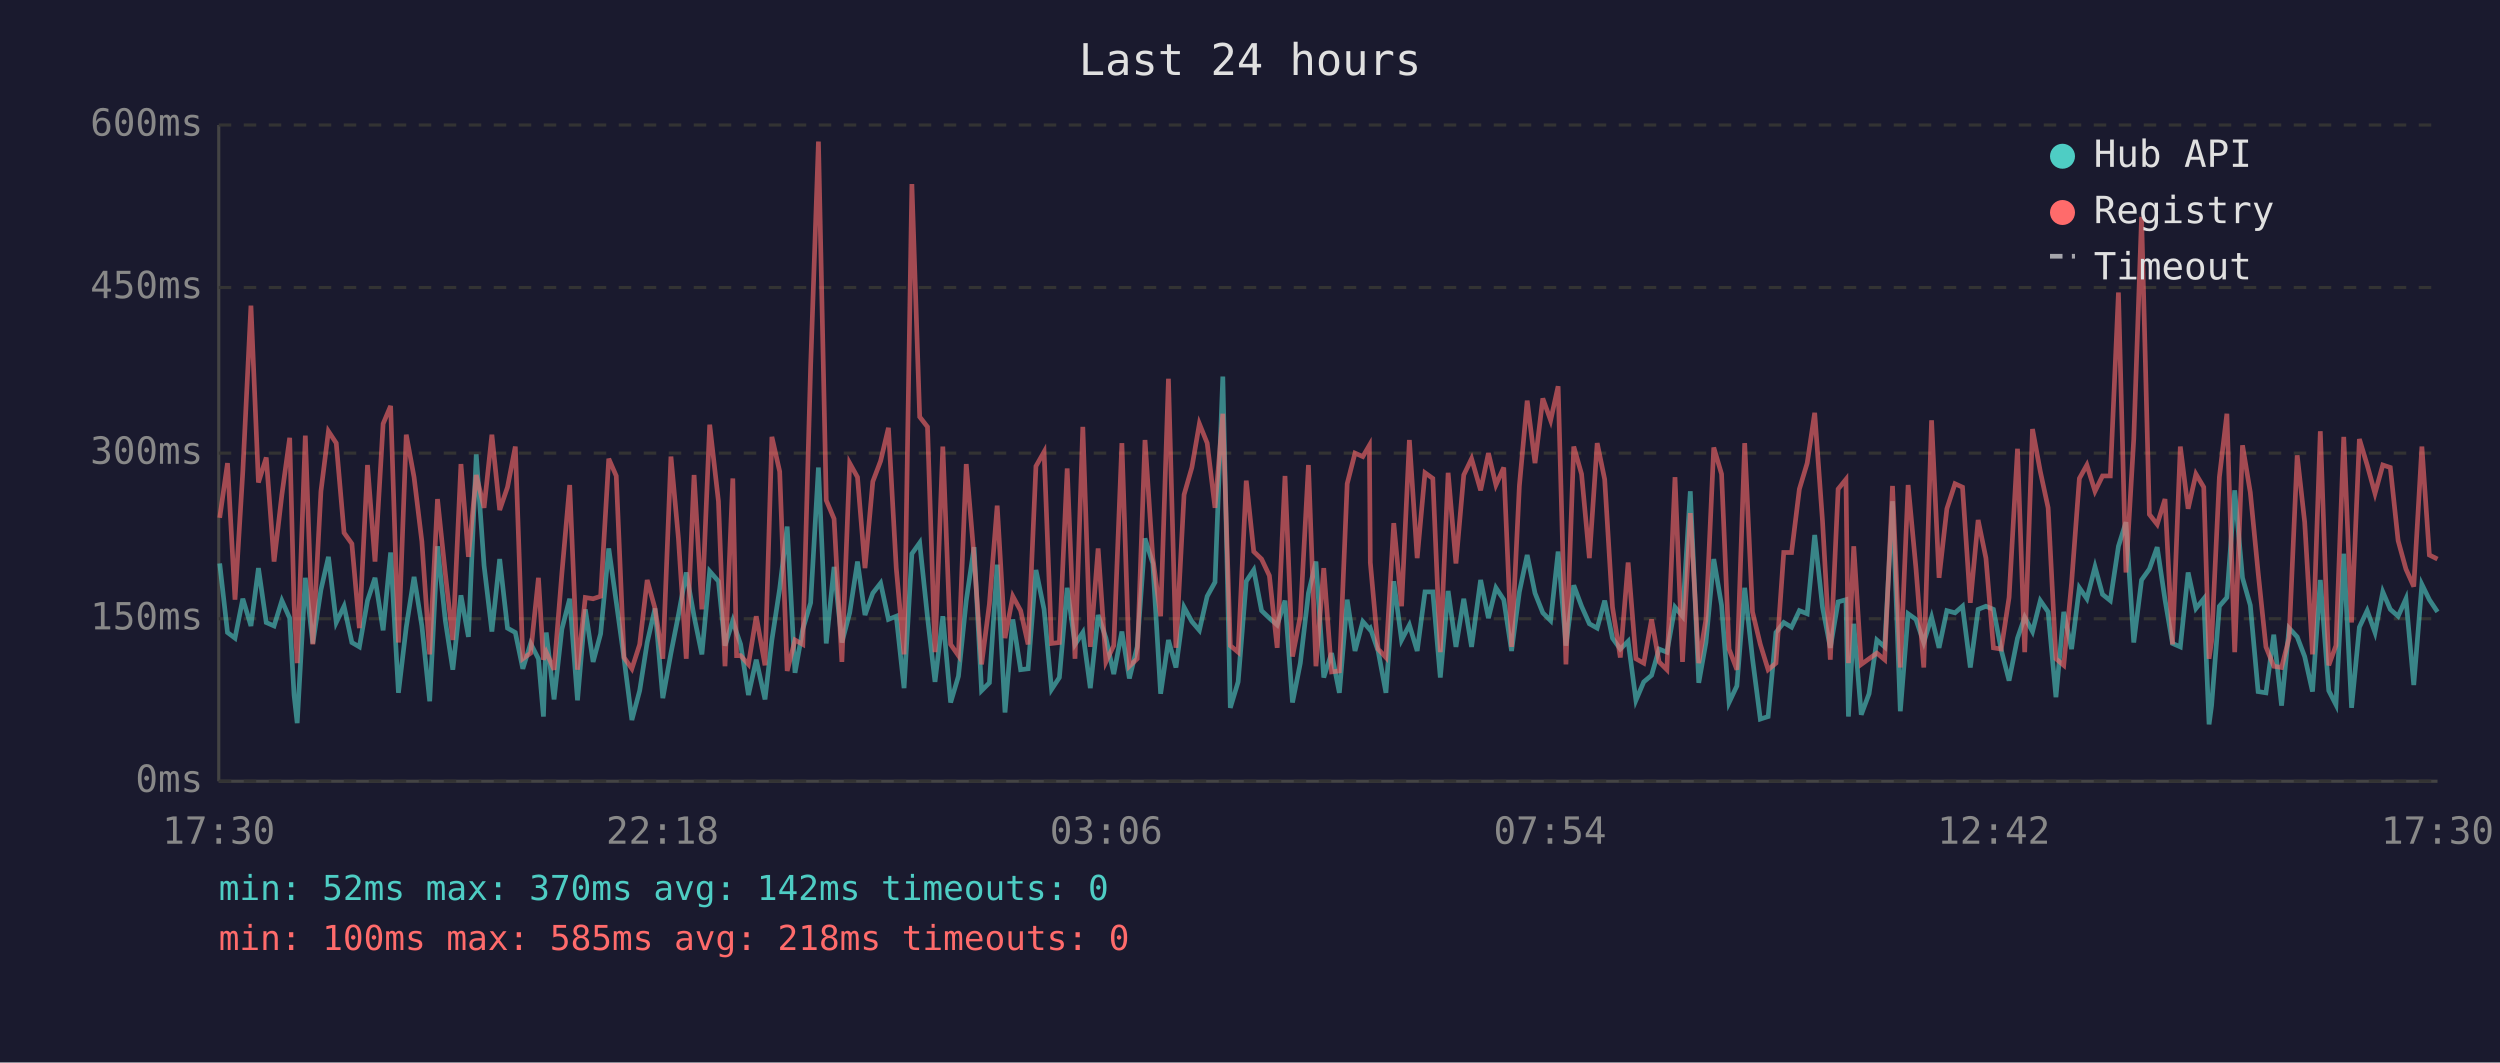
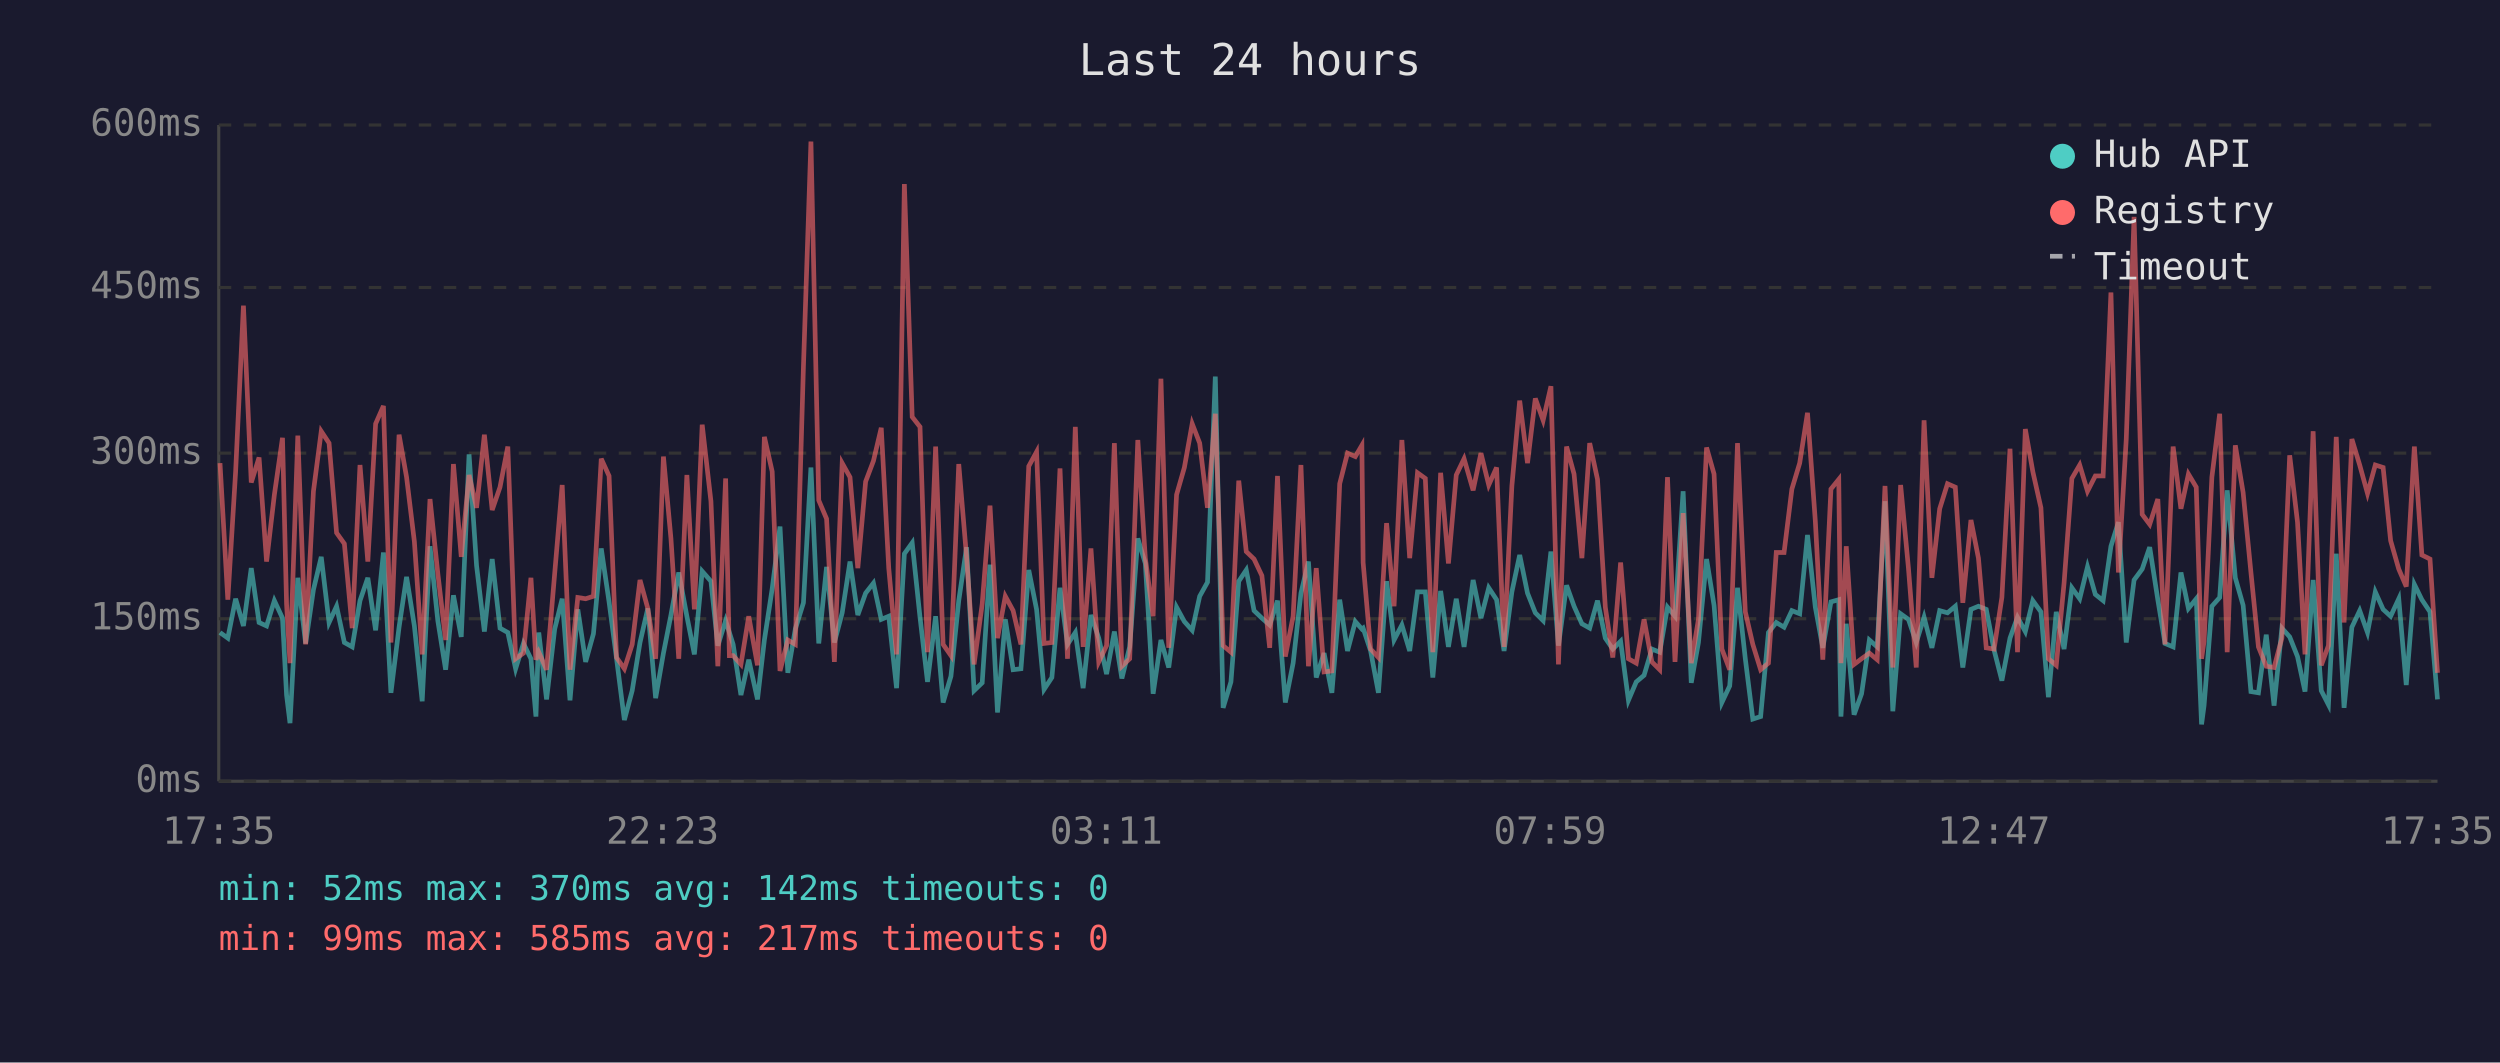
<svg xmlns="http://www.w3.org/2000/svg" viewBox="0 0 800 340" font-family="monospace" font-size="12">
  <rect width="800" height="340" fill="#1a1a2e" />
  <text x="400" y="24" fill="#e0e0e0" font-size="14" text-anchor="middle">Last 24 hours</text>
  <line x1="70" y1="40" x2="70" y2="250" stroke="#444" stroke-width="1" />
  <line x1="70" y1="250" x2="780" y2="250" stroke="#444" stroke-width="1" />
  <line x1="70" y1="250" x2="780" y2="250" stroke="#333" stroke-width="1" stroke-dasharray="4" />
  <text x="65" y="250" fill="#888" text-anchor="end" dominant-baseline="middle">0ms</text>
  <line x1="70" y1="198" x2="780" y2="198" stroke="#333" stroke-width="1" stroke-dasharray="4" />
  <text x="65" y="198" fill="#888" text-anchor="end" dominant-baseline="middle">150ms</text>
  <line x1="70" y1="145" x2="780" y2="145" stroke="#333" stroke-width="1" stroke-dasharray="4" />
  <text x="65" y="145" fill="#888" text-anchor="end" dominant-baseline="middle">300ms</text>
  <line x1="70" y1="92" x2="780" y2="92" stroke="#333" stroke-width="1" stroke-dasharray="4" />
  <text x="65" y="92" fill="#888" text-anchor="end" dominant-baseline="middle">450ms</text>
  <line x1="70" y1="40" x2="780" y2="40" stroke="#333" stroke-width="1" stroke-dasharray="4" />
  <text x="65" y="40" fill="#888" text-anchor="end" dominant-baseline="middle">600ms</text>
-   <text x="70" y="270" fill="#888" text-anchor="middle">17:30</text>
-   <text x="212" y="270" fill="#888" text-anchor="middle">22:18</text>
-   <text x="354" y="270" fill="#888" text-anchor="middle">03:06</text>
-   <text x="496" y="270" fill="#888" text-anchor="middle">07:54</text>
-   <text x="638" y="270" fill="#888" text-anchor="middle">12:42</text>
-   <text x="780" y="270" fill="#888" text-anchor="middle">17:30</text>
-   <polyline points="70.3,180.3 72.8,202.4 75.2,204.2 77.7,191.6 80.3,200.3 82.7,181.8 85.2,199.2 87.7,200.3 90.2,192.2 92.7,197.8 94.1,222.4 95.1,231.4 97.7,184.9 100.1,205.9 102.7,188.7 105.1,178.2 107.6,199.2 110.1,194.0 112.6,205.6 115.0,207.0 117.6,192.2 120.0,184.9 122.6,201.7 125.0,176.8 127.5,221.7 130.0,200.7 132.5,184.6 135.0,200.3 137.5,224.4 140.0,174.8 142.5,198.6 144.9,214.3 147.5,190.5 149.9,203.8 152.4,145.4 154.9,181.0 157.4,202.1 159.9,178.9 162.4,201.0 164.9,202.4 167.3,214.0 169.8,205.9 172.3,210.8 173.9,229.3 174.8,202.4 177.3,223.8 179.8,201.3 182.3,191.6 184.8,224.1 187.3,195.0 189.8,211.8 192.2,202.8 194.8,175.5 197.2,192.6 199.7,210.8 202.2,230.4 204.7,221.0 207.1,205.6 209.6,194.7 212.1,223.4 214.7,209.0 217.1,196.8 219.6,183.2 222.1,197.2 224.6,209.4 227.1,182.8 229.9,186.0 232.0,206.6 234.5,198.6 235.7,202.4 237.0,206.2 239.5,222.4 242.0,211.1 244.8,223.8 247.0,204.8 249.5,188.4 251.9,168.5 254.4,215.3 256.9,201.3 259.4,192.9 261.9,149.6 264.4,205.9 266.9,181.4 269.4,205.6 271.9,196.1 274.4,179.7 276.8,196.8 279.3,189.8 281.8,186.6 284.3,198.2 286.8,197.2 289.3,220.2 291.8,177.2 294.3,173.7 296.8,197.5 299.2,218.2 301.7,197.2 304.2,224.8 306.7,216.4 309.2,192.2 311.7,175.1 314.1,221.0 316.6,218.5 319.1,180.7 321.6,228.0 324.1,198.2 326.6,214.3 329.0,214.0 331.5,182.4 334.1,195.0 336.5,220.6 339.0,216.8 341.5,188.1 344.0,206.2 346.5,202.4 348.9,220.2 351.4,196.8 353.9,204.2 356.4,215.7 359.0,202.1 361.4,217.1 363.9,207.0 366.4,172.3 368.9,180.3 371.4,222.0 373.9,204.8 376.3,213.6 378.9,194.3 381.4,198.9 383.8,201.7 386.3,190.8 388.8,186.3 391.3,120.5 393.7,226.5 396.2,218.2 398.8,186.0 401.2,182.4 403.7,195.4 406.2,197.8 408.7,200.0 411.2,192.2 413.6,224.8 416.1,212.2 418.7,189.8 421.1,179.7 423.6,216.8 426.1,209.0 428.6,221.7 431.1,191.9 433.6,208.3 436.1,198.9 438.2,201.3 438.5,201.0 441.0,208.3 443.5,221.7 446.0,186.0 448.5,204.8 451.0,200.0 453.5,208.3 456.0,189.4 458.5,189.4 460.9,216.8 463.4,189.1 465.9,207.0 468.4,191.6 470.9,207.0 473.8,185.6 476.3,197.8 478.7,188.1 481.2,191.9 483.7,208.3 486.2,189.4 488.7,177.6 491.2,189.8 493.7,196.1 496.2,198.6 498.6,176.5 501.1,206.6 503.6,187.3 506.1,194.0 508.6,199.6 511.1,201.0 513.5,192.2 516.0,204.2 518.5,207.7 521.0,205.2 523.5,224.1 526.0,218.2 528.5,216.1 530.9,207.7 533.4,208.7 536.0,194.3 538.4,197.2 540.9,157.2 543.6,218.5 545.9,205.6 548.4,178.9 550.9,193.7 553.3,224.8 555.8,219.5 558.3,188.1 560.8,210.8 563.3,230.1 565.8,229.3 568.3,202.4 570.8,199.2 573.3,200.7 575.8,195.4 578.3,196.4 580.7,171.2 583.2,194.3 585.7,207.3 588.2,192.6 590.7,191.9 591.5,229.3 593.2,199.6 595.6,228.7 598.1,222.0 600.6,204.8 603.1,207.0 605.6,160.4 608.1,227.6 610.6,196.4 613.1,198.2 615.6,205.6 618.1,197.5 620.5,207.3 623.0,195.4 625.6,196.1 628.0,194.0 630.5,213.6 633.0,195.0 635.5,194.0 637.9,195.0 640.4,208.0 642.9,217.8 645.6,204.2 647.9,197.5 650.4,202.1 652.9,192.2 655.4,195.8 657.9,223.1 660.4,195.8 662.9,207.7 665.4,188.1 667.8,191.6 670.4,181.4 672.8,190.2 675.3,192.2 677.9,174.8 680.3,167.1 682.8,205.6 685.3,185.6 687.8,182.1 690.3,175.1 692.8,191.9 695.2,205.9 697.7,207.0 700.2,183.2 702.7,194.7 705.2,191.6 706.9,231.8 707.7,225.8 710.2,194.0 712.6,191.2 715.1,156.9 717.6,184.9 720.1,193.7 722.6,221.3 725.1,221.7 727.6,203.1 730.1,225.8 732.5,201.0 735.1,203.8 737.5,210.1 740.0,221.3 742.5,185.6 745.2,221.0 747.5,225.5 750.0,177.2 752.5,226.5 755.0,200.7 757.5,195.4 760.0,202.4 762.5,189.4 764.9,195.0 767.4,197.2 769.9,191.6 772.4,219.2 775.0,187.0 777.4,191.9 780.0,195.8" fill="none" stroke="#4ecdc4" stroke-width="1.5" opacity="0.6" />
-   <polyline points="70.3,165.7 72.8,148.2 75.2,191.9 77.7,150.9 80.3,97.8 82.7,154.4 85.2,146.4 87.7,179.7 90.2,158.3 92.7,140.1 94.1,193.3 95.1,212.2 97.7,139.4 100.1,206.2 102.7,157.2 105.1,138.0 107.6,141.8 110.1,170.5 112.6,174.0 115.0,201.0 117.6,148.8 120.0,179.7 122.6,135.6 125.0,129.9 127.5,205.6 130.0,139.1 132.5,152.7 135.0,173.3 137.5,209.4 140.0,159.7 142.5,183.5 144.9,204.8 147.5,148.5 149.9,178.2 152.4,152.0 154.9,162.5 157.4,139.1 159.9,163.2 162.4,155.9 164.9,142.9 167.3,210.8 169.8,209.0 172.3,184.9 173.9,211.1 174.8,208.7 177.3,214.3 179.8,183.5 182.3,155.2 184.8,214.3 187.3,191.2 189.8,191.6 192.2,190.8 194.8,146.8 197.2,152.3 199.7,210.4 202.2,214.0 204.7,206.2 207.1,185.6 209.6,194.7 212.1,210.8 214.7,146.1 217.1,172.3 219.6,210.8 222.1,152.0 224.6,195.0 227.1,135.9 229.9,160.4 232.0,213.2 234.5,153.1 235.7,209.8 237.0,209.8 239.5,212.6 242.0,197.2 244.8,212.9 247.0,139.8 249.5,150.9 251.9,214.7 254.4,204.8 256.9,206.2 259.4,117.3 261.9,45.3 264.4,160.1 266.9,166.0 269.4,211.8 271.9,148.2 274.4,152.7 276.8,181.8 279.3,154.1 281.8,147.5 284.3,136.9 286.8,181.8 289.3,209.4 291.8,58.9 294.3,133.4 296.8,136.6 299.2,208.7 301.7,142.9 304.2,206.2 306.7,209.8 309.2,148.5 311.7,178.2 314.1,212.6 316.6,193.3 319.1,161.8 321.6,204.2 324.1,190.8 326.6,195.4 329.0,206.2 331.5,149.2 334.1,144.6 336.5,205.9 339.0,205.6 341.5,149.9 344.0,210.8 346.5,136.6 348.9,207.0 351.4,175.5 353.9,211.8 356.4,206.6 359.0,141.8 361.4,213.2 363.9,210.8 366.4,140.8 368.9,178.6 371.4,197.2 373.9,121.2 376.3,207.3 378.9,158.3 381.4,149.6 383.8,135.6 386.3,141.8 388.8,162.5 391.3,132.4 393.7,206.6 396.2,208.7 398.8,153.8 401.2,176.5 403.7,178.9 406.2,184.2 408.7,207.3 411.2,152.3 413.6,210.1 416.1,197.2 418.7,148.8 421.1,213.2 423.6,181.8 426.1,215.0 428.6,214.7 431.1,154.8 433.6,145.0 436.1,146.1 438.2,142.5 438.5,180.0 441.0,207.7 443.5,210.4 446.0,167.4 448.5,194.0 451.0,140.8 453.5,178.6 456.0,151.3 458.5,153.1 460.9,208.7 463.4,151.3 465.9,180.3 468.4,152.0 470.9,146.8 473.8,156.9 476.3,145.0 478.7,155.2 481.2,149.6 483.7,207.0 486.2,155.5 488.7,128.2 491.2,148.2 493.7,127.5 496.2,134.5 498.6,123.6 501.1,212.6 503.6,142.9 506.1,151.7 508.6,178.6 511.1,141.8 513.5,153.4 516.0,194.3 518.5,210.4 521.0,180.0 523.5,210.8 526.0,212.2 528.5,198.2 530.9,211.8 533.4,214.3 536.0,152.7 538.4,211.8 540.9,164.2 543.6,212.2 545.9,198.2 548.4,143.2 550.9,151.7 553.3,207.7 555.8,214.3 558.3,141.8 560.8,195.8 563.3,206.2 565.8,214.3 568.3,212.2 570.8,176.8 573.3,176.8 575.8,156.5 578.3,148.2 580.7,132.1 583.2,166.7 585.7,211.1 588.2,156.5 590.7,153.4 591.5,212.2 593.2,174.8 595.6,212.6 598.1,210.8 600.6,209.0 603.1,211.1 605.6,155.5 608.1,213.6 610.6,155.2 613.1,181.8 615.6,213.6 618.1,134.5 620.5,184.9 623.0,162.8 625.6,154.8 628.0,155.9 630.5,192.9 633.0,166.4 635.5,178.6 637.9,207.3 640.4,207.7 642.9,191.2 645.6,143.6 647.9,208.7 650.4,137.3 652.9,150.9 655.4,162.5 657.9,210.8 660.4,212.9 662.9,186.6 665.4,153.1 667.8,148.8 670.4,157.2 672.8,152.3 675.3,152.3 677.9,93.6 680.3,183.2 682.8,140.5 685.3,69.4 687.8,164.6 690.3,167.8 692.8,159.7 695.2,206.2 697.7,142.9 700.2,162.8 702.7,151.7 705.2,155.9 706.9,210.8 707.7,205.2 710.2,152.7 712.6,132.4 715.1,208.7 717.6,142.5 720.1,157.6 722.6,183.2 725.1,207.0 727.6,213.2 730.1,213.6 732.5,204.2 735.1,145.7 737.5,167.1 740.0,209.4 742.5,138.0 745.2,212.9 747.5,206.6 750.0,139.8 752.5,199.2 755.0,140.5 757.5,148.8 760.0,157.9 762.5,148.8 764.9,149.6 767.4,173.0 769.9,182.1 772.4,187.7 775.0,142.9 777.4,177.6 780.0,178.9" fill="none" stroke="#ff6b6b" stroke-width="1.5" opacity="0.6" />
+   <text x="70" y="270" fill="#888" text-anchor="middle">17:35</text>
+   <text x="212" y="270" fill="#888" text-anchor="middle">22:23</text>
+   <text x="354" y="270" fill="#888" text-anchor="middle">03:11</text>
+   <text x="496" y="270" fill="#888" text-anchor="middle">07:59</text>
+   <text x="638" y="270" fill="#888" text-anchor="middle">12:47</text>
+   <text x="780" y="270" fill="#888" text-anchor="middle">17:35</text>
+   <polyline points="70.4,202.4 72.9,204.2 75.4,191.6 77.9,200.3 80.4,181.8 82.9,199.2 85.3,200.3 87.8,192.2 90.4,197.8 91.7,222.4 92.8,231.4 95.3,184.9 97.8,205.9 100.3,188.7 102.8,178.2 105.3,199.2 107.7,194.0 110.2,205.6 112.7,207.0 115.2,192.2 117.7,184.9 120.2,201.7 122.7,176.8 125.1,221.7 127.7,200.7 130.1,184.6 132.6,200.3 135.1,224.4 137.6,174.8 140.1,198.6 142.6,214.3 145.1,190.5 147.6,203.8 150.1,145.4 152.5,181.0 155.0,202.1 157.5,178.9 160.0,201.0 162.5,202.4 165.0,214.0 167.5,205.9 169.9,210.8 171.5,229.3 172.4,202.4 174.9,223.8 177.5,201.3 179.9,191.6 182.4,224.1 184.9,195.0 187.4,211.8 189.9,202.8 192.4,175.5 194.9,192.6 197.3,210.8 199.8,230.4 202.3,221.0 204.8,205.6 207.3,194.7 209.8,223.4 212.3,209.0 214.7,196.8 217.2,183.2 219.8,197.2 222.2,209.4 224.7,182.8 227.5,186.0 229.7,206.6 232.2,198.6 233.4,202.4 234.6,206.2 237.1,222.4 239.6,211.1 242.4,223.8 244.6,204.8 247.1,188.4 249.6,168.5 252.1,215.3 254.5,201.3 257.1,192.9 259.5,149.6 262.0,205.9 264.5,181.4 267.0,205.6 269.5,196.1 272.0,179.7 274.5,196.8 277.0,189.8 279.5,186.6 282.0,198.2 284.4,197.2 286.9,220.2 289.4,177.2 291.9,173.7 294.4,197.5 296.8,218.2 299.4,197.2 301.8,224.8 304.3,216.4 306.8,192.2 309.3,175.1 311.7,221.0 314.3,218.5 316.8,180.7 319.2,228.0 321.7,198.2 324.2,214.3 326.7,214.0 329.2,182.4 331.7,195.0 334.1,220.6 336.6,216.8 339.2,188.1 341.6,206.2 344.1,202.4 346.6,220.2 349.1,196.8 351.6,204.2 354.1,215.7 356.6,202.1 359.0,217.1 361.5,207.0 364.1,172.3 366.5,180.3 369.0,222.0 371.5,204.8 374.0,213.6 376.5,194.3 379.0,198.9 381.5,201.7 383.9,190.8 386.4,186.3 388.9,120.5 391.4,226.5 393.9,218.2 396.4,186.0 398.8,182.4 401.3,195.4 403.8,197.8 406.3,200.0 408.8,192.2 411.3,224.8 413.8,212.2 416.3,189.8 418.7,179.7 421.2,216.8 423.7,209.0 426.2,221.7 428.7,191.9 431.2,208.3 433.7,198.9 435.8,201.3 436.2,201.0 438.6,208.3 441.1,221.7 443.7,186.0 446.1,204.8 448.6,200.0 451.1,208.3 453.6,189.4 456.1,189.4 458.5,216.8 461.0,189.1 463.5,207.0 466.0,191.6 468.5,207.0 471.4,185.6 473.9,197.8 476.4,188.1 478.9,191.9 481.3,208.3 483.8,189.4 486.3,177.6 488.8,189.8 491.3,196.1 493.8,198.6 496.3,176.5 498.7,206.6 501.3,187.3 503.7,194.0 506.2,199.6 508.7,201.0 511.2,192.2 513.7,204.2 516.1,207.7 518.6,205.2 521.1,224.1 523.6,218.2 526.1,216.1 528.6,207.7 531.1,208.7 533.6,194.3 536.0,197.2 538.6,157.2 541.2,218.5 543.5,205.6 546.1,178.9 548.5,193.7 551.0,224.8 553.5,219.5 556.0,188.1 558.5,210.8 560.9,230.1 563.4,229.3 565.9,202.4 568.4,199.2 570.9,200.7 573.4,195.4 575.9,196.4 578.4,171.2 580.9,194.3 583.3,207.3 585.9,192.6 588.4,191.9 589.1,229.3 590.8,199.6 593.3,228.7 595.7,222.0 598.2,204.8 600.7,207.0 603.2,160.4 605.7,227.6 608.2,196.4 610.7,198.2 613.2,205.6 615.7,197.5 618.2,207.3 620.7,195.4 623.2,196.1 625.7,194.0 628.1,213.6 630.7,195.0 633.1,194.0 635.6,195.0 638.1,208.0 640.6,217.8 643.2,204.2 645.6,197.5 648.1,202.1 650.5,192.2 653.1,195.8 655.5,223.1 658.0,195.8 660.5,207.7 663.0,188.1 665.5,191.6 668.0,181.4 670.5,190.2 673.0,192.2 675.5,174.8 677.9,167.1 680.4,205.6 682.9,185.6 685.5,182.1 687.9,175.1 690.5,191.9 692.8,205.9 695.4,207.0 697.9,183.2 700.3,194.7 702.8,191.6 704.5,231.8 705.3,225.8 707.8,194.0 710.3,191.2 712.7,156.9 715.3,184.9 717.8,193.7 720.3,221.3 722.7,221.7 725.2,203.1 727.7,225.8 730.2,201.0 732.7,203.8 735.2,210.1 737.6,221.3 740.2,185.6 742.8,221.0 745.1,225.5 747.6,177.2 750.1,226.5 752.6,200.7 755.1,195.4 757.6,202.4 760.1,189.4 762.6,195.0 765.0,197.2 767.6,191.6 770.0,219.2 772.6,187.0 775.0,191.9 777.6,195.8 780.0,223.8" fill="none" stroke="#4ecdc4" stroke-width="1.5" opacity="0.6" />
+   <polyline points="70.4,148.2 72.9,191.9 75.4,150.9 77.9,97.8 80.4,154.4 82.9,146.4 85.3,179.7 87.8,158.3 90.4,140.1 91.7,193.3 92.8,212.2 95.3,139.4 97.8,206.2 100.3,157.2 102.8,138.0 105.3,141.8 107.7,170.5 110.2,174.0 112.7,201.0 115.2,148.8 117.7,179.7 120.2,135.6 122.7,129.9 125.1,205.6 127.7,139.1 130.1,152.7 132.6,173.3 135.1,209.4 137.6,159.7 140.1,183.5 142.6,204.8 145.1,148.5 147.6,178.2 150.1,152.0 152.5,162.5 155.0,139.1 157.5,163.2 160.0,155.9 162.5,142.9 165.0,210.8 167.5,209.0 169.9,184.9 171.5,211.1 172.4,208.7 174.9,214.3 177.5,183.5 179.9,155.2 182.4,214.3 184.9,191.2 187.4,191.6 189.9,190.8 192.4,146.8 194.9,152.3 197.3,210.4 199.8,214.0 202.3,206.2 204.8,185.6 207.3,194.7 209.8,210.8 212.3,146.1 214.7,172.3 217.2,210.8 219.8,152.0 222.2,195.0 224.7,135.9 227.5,160.4 229.7,213.2 232.2,153.1 233.4,209.8 234.6,209.8 237.1,212.6 239.6,197.2 242.4,212.9 244.6,139.8 247.1,150.9 249.6,214.7 252.1,204.8 254.5,206.2 257.1,117.3 259.5,45.3 262.0,160.1 264.5,166.0 267.0,211.8 269.5,148.2 272.0,152.7 274.5,181.8 277.0,154.1 279.5,147.5 282.0,136.9 284.4,181.8 286.9,209.4 289.4,58.9 291.9,133.4 294.4,136.6 296.8,208.7 299.4,142.9 301.8,206.2 304.3,209.8 306.8,148.5 309.3,178.2 311.7,212.6 314.3,193.3 316.8,161.8 319.2,204.2 321.7,190.8 324.2,195.4 326.7,206.2 329.2,149.2 331.7,144.6 334.1,205.9 336.6,205.6 339.2,149.9 341.6,210.8 344.1,136.6 346.6,207.0 349.1,175.5 351.6,211.8 354.1,206.6 356.6,141.8 359.0,213.2 361.5,210.8 364.1,140.8 366.5,178.6 369.0,197.2 371.5,121.2 374.0,207.3 376.5,158.3 379.0,149.6 381.5,135.6 383.9,141.8 386.4,162.5 388.9,132.4 391.4,206.6 393.9,208.7 396.4,153.8 398.8,176.5 401.3,178.9 403.8,184.2 406.3,207.3 408.8,152.3 411.3,210.1 413.8,197.2 416.3,148.8 418.7,213.2 421.2,181.8 423.7,215.0 426.2,214.7 428.7,154.8 431.2,145.0 433.7,146.1 435.8,142.5 436.2,180.0 438.6,207.7 441.1,210.4 443.7,167.4 446.1,194.0 448.6,140.8 451.1,178.6 453.6,151.3 456.1,153.1 458.5,208.7 461.0,151.3 463.5,180.3 466.0,152.0 468.5,146.8 471.4,156.9 473.9,145.0 476.4,155.2 478.9,149.6 481.3,207.0 483.8,155.5 486.3,128.2 488.8,148.2 491.3,127.5 493.8,134.5 496.3,123.6 498.7,212.6 501.3,142.9 503.7,151.7 506.2,178.6 508.7,141.8 511.2,153.4 513.7,194.3 516.1,210.4 518.6,180.0 521.1,210.8 523.6,212.2 526.1,198.2 528.6,211.8 531.1,214.3 533.6,152.7 536.0,211.8 538.6,164.2 541.2,212.2 543.5,198.2 546.1,143.2 548.5,151.7 551.0,207.7 553.5,214.3 556.0,141.8 558.5,195.8 560.9,206.2 563.4,214.3 565.9,212.2 568.4,176.8 570.9,176.8 573.4,156.5 575.9,148.2 578.4,132.1 580.9,166.7 583.3,211.1 585.9,156.5 588.4,153.4 589.1,212.2 590.8,174.8 593.3,212.6 595.7,210.8 598.2,209.0 600.7,211.1 603.2,155.5 605.7,213.6 608.2,155.2 610.7,181.8 613.2,213.6 615.7,134.5 618.2,184.9 620.7,162.8 623.2,154.8 625.7,155.9 628.1,192.9 630.7,166.4 633.1,178.6 635.6,207.3 638.1,207.7 640.6,191.2 643.2,143.6 645.6,208.7 648.1,137.3 650.5,150.9 653.1,162.5 655.5,210.8 658.0,212.9 660.5,186.6 663.0,153.1 665.5,148.8 668.0,157.2 670.5,152.3 673.0,152.3 675.5,93.6 677.9,183.2 680.4,140.5 682.9,69.4 685.5,164.6 687.9,167.8 690.5,159.7 692.8,206.2 695.4,142.9 697.9,162.8 700.3,151.7 702.8,155.9 704.5,210.8 705.3,205.2 707.8,152.7 710.3,132.4 712.7,208.7 715.3,142.5 717.8,157.6 720.3,183.2 722.7,207.0 725.2,213.2 727.7,213.6 730.2,204.2 732.7,145.7 735.2,167.1 737.6,209.4 740.2,138.0 742.8,212.9 745.1,206.6 747.6,139.8 750.1,199.2 752.6,140.5 755.1,148.8 757.6,157.9 760.1,148.8 762.6,149.6 765.0,173.0 767.6,182.1 770.0,187.7 772.6,142.9 775.0,177.6 777.6,178.9 780.0,215.3" fill="none" stroke="#ff6b6b" stroke-width="1.5" opacity="0.6" />
  <circle cx="660" cy="50" r="4" fill="#4ecdc4" />
  <text x="670" y="50" fill="#e0e0e0" dominant-baseline="middle">Hub API</text>
  <circle cx="660" cy="68" r="4" fill="#ff6b6b" />
  <text x="670" y="68" fill="#e0e0e0" dominant-baseline="middle">Registry</text>
  <line x1="656" y1="82" x2="664" y2="82" stroke="#e0e0e0" stroke-width="1.5" stroke-dasharray="4,3" opacity="0.7" />
  <text x="670" y="86" fill="#e0e0e0" dominant-baseline="middle">Timeout</text>
  <text x="70" y="288" fill="#4ecdc4" font-size="11">min: 52ms  max: 370ms  avg: 142ms  timeouts: 0</text>
-   <text x="70" y="304" fill="#ff6b6b" font-size="11">min: 100ms  max: 585ms  avg: 218ms  timeouts: 0</text>
+   <text x="70" y="304" fill="#ff6b6b" font-size="11">min: 99ms  max: 585ms  avg: 217ms  timeouts: 0</text>
</svg>
